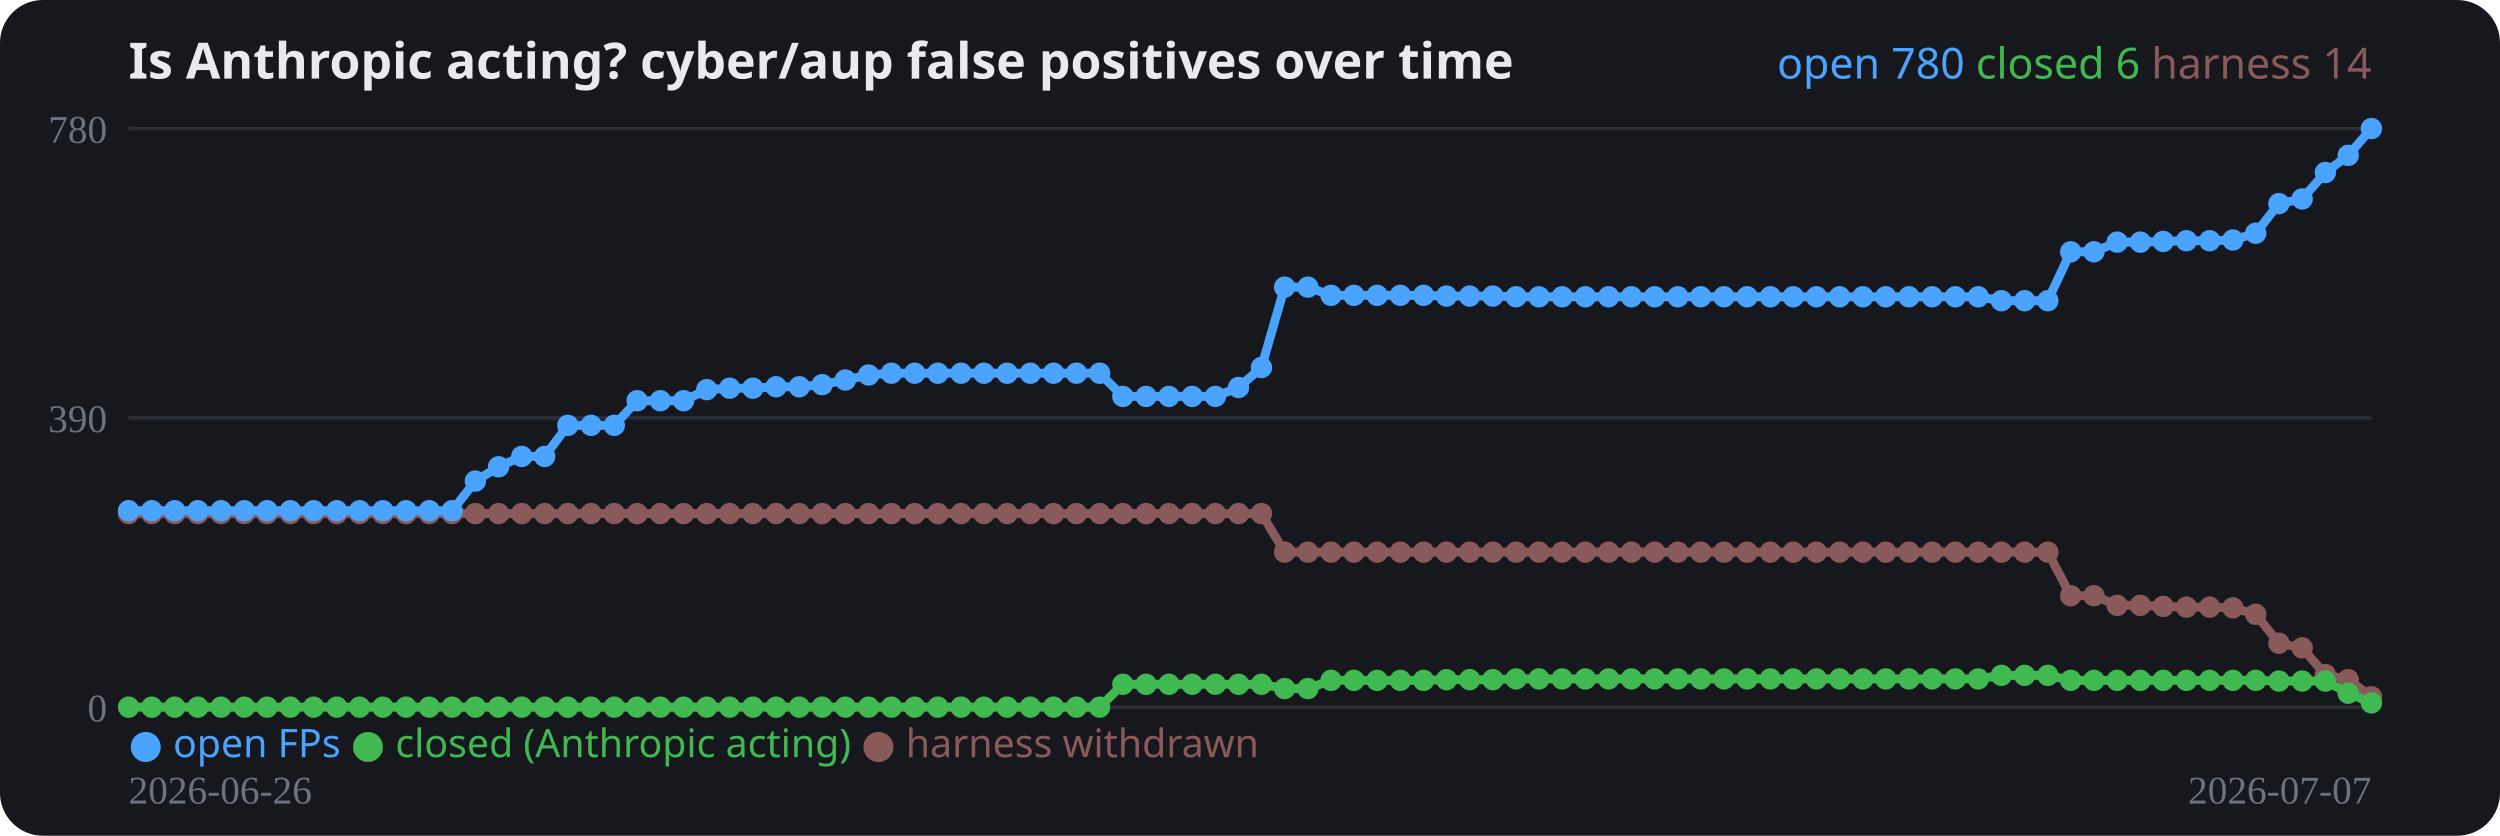
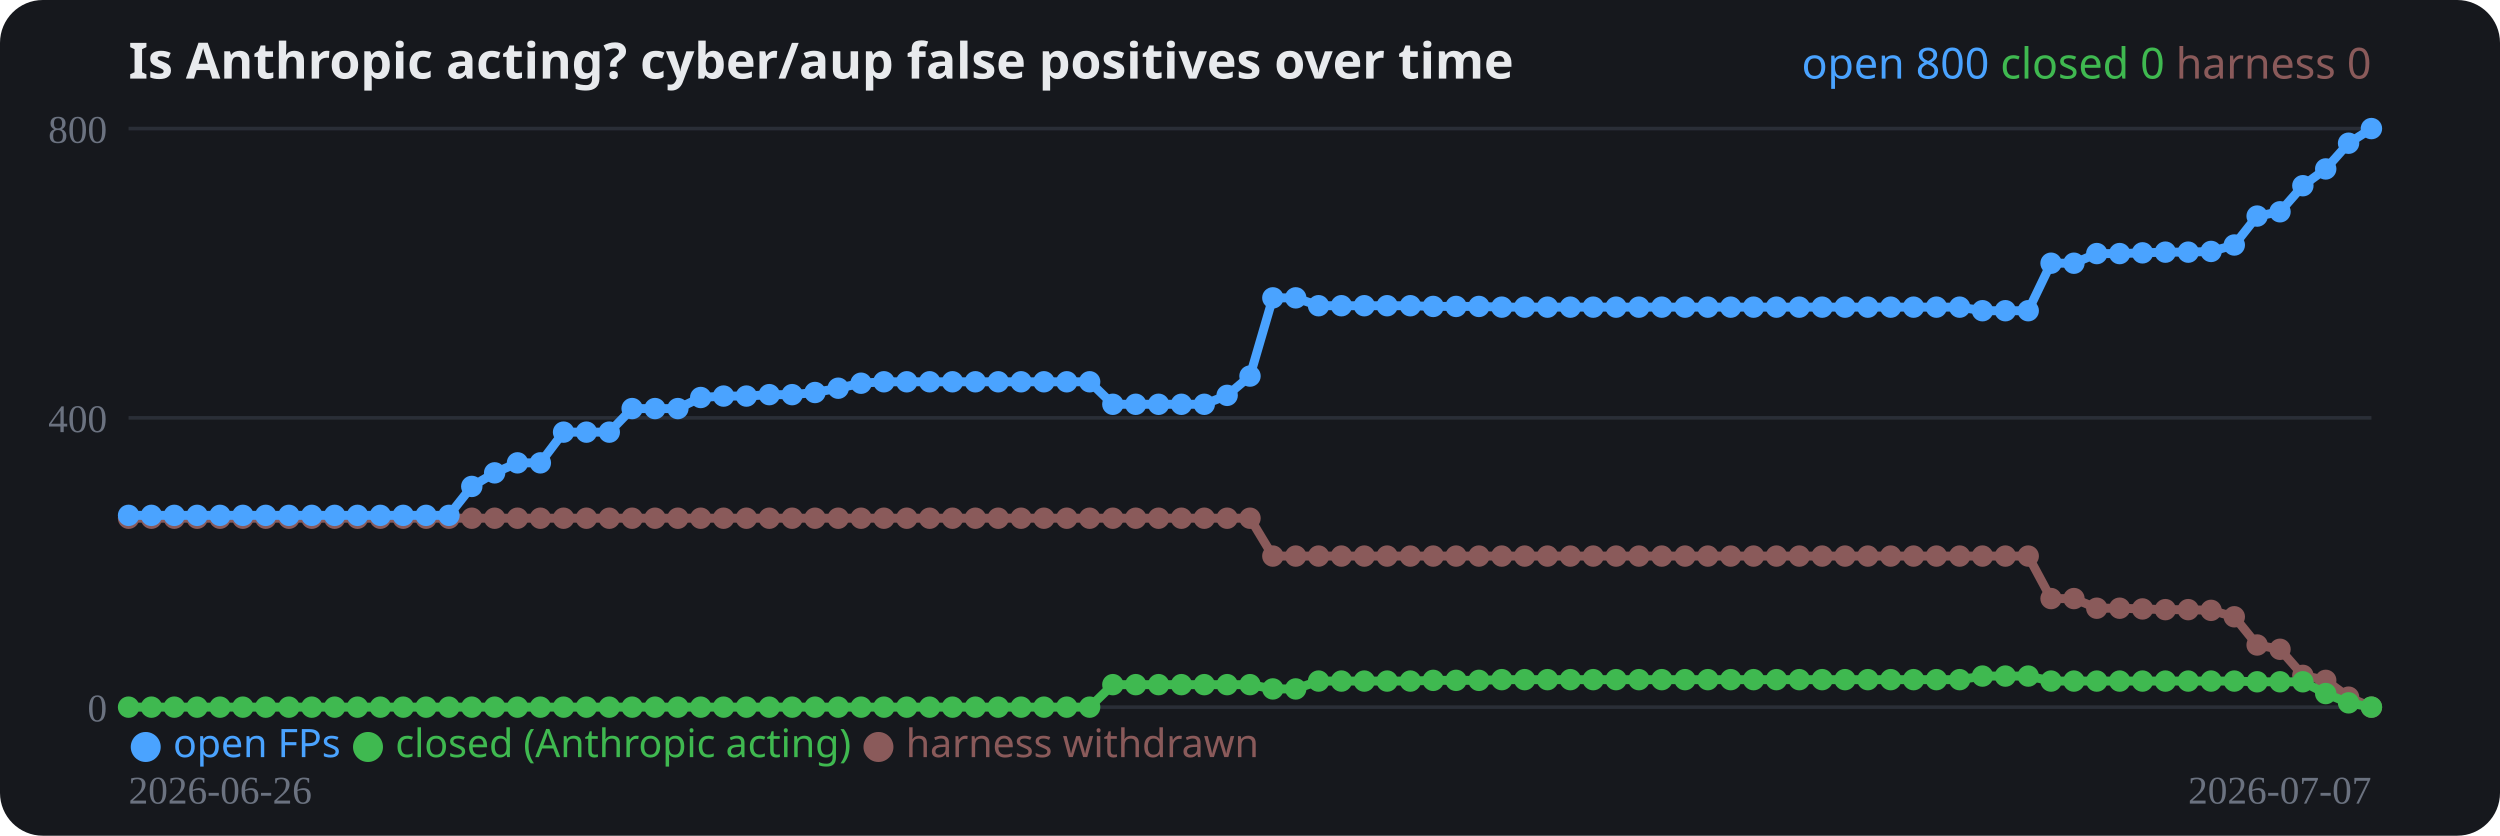
<svg xmlns="http://www.w3.org/2000/svg" width="700" height="234" viewBox="0 0 700 234" role="img">
  <rect width="700" height="234" rx="12" fill="#16181d" />
  <text x="36" y="22" fill="#e8eaed" font-family="system-ui,sans-serif" font-size="14" font-weight="700">Is Anthropic acting? cyber/aup false positives over time</text>
  <line x1="36" y1="198.0" x2="664" y2="198.0" stroke="#2a2e37" stroke-width="1" />
  <text x="30" y="202.0" fill="#6b7280" font-size="11" text-anchor="end">0</text>
  <line x1="36" y1="117.0" x2="664" y2="117.0" stroke="#2a2e37" stroke-width="1" />
-   <text x="30" y="121.0" fill="#6b7280" font-size="11" text-anchor="end">390</text>
+   <text x="30" y="121.0" fill="#6b7280" font-size="11" text-anchor="end">400</text>
  <line x1="36" y1="36.0" x2="664" y2="36.0" stroke="#2a2e37" stroke-width="1" />
-   <text x="30" y="40.0" fill="#6b7280" font-size="11" text-anchor="end">780</text>
-   <polyline fill="none" stroke="#8a5a5a" stroke-width="2.5" stroke-linejoin="round" points="36.0,143.8 42.5,143.8 48.9,143.8 55.4,143.8 61.9,143.8 68.4,143.8 74.8,143.8 81.3,143.8 87.8,143.8 94.3,143.8 100.7,143.8 107.2,143.8 113.7,143.8 120.2,143.8 126.6,143.8 133.1,143.8 139.6,143.8 146.1,143.8 152.5,143.8 159.0,143.8 165.5,143.8 172.0,143.8 178.4,143.8 184.9,143.8 191.4,143.8 197.9,143.8 204.3,143.8 210.8,143.8 217.3,143.8 223.8,143.8 230.2,143.8 236.7,143.8 243.2,143.8 249.6,143.8 256.1,143.8 262.6,143.8 269.1,143.8 275.5,143.8 282.0,143.8 288.5,143.8 295.0,143.8 301.4,143.8 307.9,143.8 314.4,143.8 320.9,143.8 327.3,143.8 333.8,143.8 340.3,143.8 346.8,143.8 353.2,143.8 359.7,154.6 366.2,154.6 372.7,154.6 379.1,154.6 385.6,154.6 392.1,154.6 398.6,154.6 405.0,154.6 411.5,154.6 418.0,154.6 424.5,154.6 430.9,154.6 437.4,154.6 443.9,154.6 450.4,154.6 456.8,154.6 463.3,154.6 469.8,154.6 476.2,154.6 482.7,154.6 489.2,154.6 495.7,154.6 502.1,154.6 508.6,154.6 515.1,154.6 521.6,154.6 528.0,154.6 534.5,154.6 541.0,154.6 547.5,154.6 553.9,154.6 560.4,154.6 566.9,154.6 573.4,154.6 579.8,166.8 586.3,166.8 592.8,169.5 599.3,169.5 605.7,169.8 612.2,170.0 618.7,170.0 625.2,170.2 631.6,172.0 638.1,180.1 644.6,181.4 651.1,188.9 657.5,190.3 664.0,195.1" />
-   <circle cx="36.0" cy="143.8" r="3" fill="#8a5a5a" />
-   <circle cx="42.5" cy="143.8" r="3" fill="#8a5a5a" />
-   <circle cx="48.9" cy="143.8" r="3" fill="#8a5a5a" />
-   <circle cx="55.4" cy="143.8" r="3" fill="#8a5a5a" />
-   <circle cx="61.9" cy="143.8" r="3" fill="#8a5a5a" />
-   <circle cx="68.4" cy="143.8" r="3" fill="#8a5a5a" />
-   <circle cx="74.8" cy="143.8" r="3" fill="#8a5a5a" />
-   <circle cx="81.3" cy="143.8" r="3" fill="#8a5a5a" />
-   <circle cx="87.8" cy="143.8" r="3" fill="#8a5a5a" />
-   <circle cx="94.3" cy="143.8" r="3" fill="#8a5a5a" />
-   <circle cx="100.7" cy="143.8" r="3" fill="#8a5a5a" />
-   <circle cx="107.2" cy="143.8" r="3" fill="#8a5a5a" />
-   <circle cx="113.7" cy="143.8" r="3" fill="#8a5a5a" />
-   <circle cx="120.2" cy="143.8" r="3" fill="#8a5a5a" />
-   <circle cx="126.6" cy="143.8" r="3" fill="#8a5a5a" />
-   <circle cx="133.1" cy="143.8" r="3" fill="#8a5a5a" />
-   <circle cx="139.6" cy="143.8" r="3" fill="#8a5a5a" />
-   <circle cx="146.1" cy="143.8" r="3" fill="#8a5a5a" />
-   <circle cx="152.5" cy="143.8" r="3" fill="#8a5a5a" />
-   <circle cx="159.0" cy="143.8" r="3" fill="#8a5a5a" />
-   <circle cx="165.5" cy="143.8" r="3" fill="#8a5a5a" />
-   <circle cx="172.0" cy="143.8" r="3" fill="#8a5a5a" />
-   <circle cx="178.4" cy="143.8" r="3" fill="#8a5a5a" />
-   <circle cx="184.9" cy="143.8" r="3" fill="#8a5a5a" />
-   <circle cx="191.4" cy="143.8" r="3" fill="#8a5a5a" />
-   <circle cx="197.9" cy="143.8" r="3" fill="#8a5a5a" />
-   <circle cx="204.3" cy="143.8" r="3" fill="#8a5a5a" />
-   <circle cx="210.8" cy="143.8" r="3" fill="#8a5a5a" />
-   <circle cx="217.3" cy="143.8" r="3" fill="#8a5a5a" />
-   <circle cx="223.8" cy="143.8" r="3" fill="#8a5a5a" />
-   <circle cx="230.2" cy="143.8" r="3" fill="#8a5a5a" />
-   <circle cx="236.7" cy="143.8" r="3" fill="#8a5a5a" />
-   <circle cx="243.2" cy="143.8" r="3" fill="#8a5a5a" />
-   <circle cx="249.6" cy="143.8" r="3" fill="#8a5a5a" />
-   <circle cx="256.1" cy="143.8" r="3" fill="#8a5a5a" />
-   <circle cx="262.6" cy="143.8" r="3" fill="#8a5a5a" />
-   <circle cx="269.1" cy="143.8" r="3" fill="#8a5a5a" />
-   <circle cx="275.5" cy="143.8" r="3" fill="#8a5a5a" />
-   <circle cx="282.0" cy="143.8" r="3" fill="#8a5a5a" />
-   <circle cx="288.5" cy="143.8" r="3" fill="#8a5a5a" />
-   <circle cx="295.0" cy="143.8" r="3" fill="#8a5a5a" />
-   <circle cx="301.4" cy="143.8" r="3" fill="#8a5a5a" />
-   <circle cx="307.9" cy="143.8" r="3" fill="#8a5a5a" />
-   <circle cx="314.4" cy="143.8" r="3" fill="#8a5a5a" />
-   <circle cx="320.9" cy="143.8" r="3" fill="#8a5a5a" />
-   <circle cx="327.3" cy="143.8" r="3" fill="#8a5a5a" />
-   <circle cx="333.8" cy="143.8" r="3" fill="#8a5a5a" />
-   <circle cx="340.3" cy="143.8" r="3" fill="#8a5a5a" />
-   <circle cx="346.8" cy="143.8" r="3" fill="#8a5a5a" />
-   <circle cx="353.2" cy="143.8" r="3" fill="#8a5a5a" />
-   <circle cx="359.7" cy="154.6" r="3" fill="#8a5a5a" />
-   <circle cx="366.2" cy="154.6" r="3" fill="#8a5a5a" />
-   <circle cx="372.7" cy="154.6" r="3" fill="#8a5a5a" />
-   <circle cx="379.1" cy="154.6" r="3" fill="#8a5a5a" />
-   <circle cx="385.6" cy="154.6" r="3" fill="#8a5a5a" />
-   <circle cx="392.1" cy="154.6" r="3" fill="#8a5a5a" />
-   <circle cx="398.6" cy="154.6" r="3" fill="#8a5a5a" />
-   <circle cx="405.0" cy="154.6" r="3" fill="#8a5a5a" />
-   <circle cx="411.5" cy="154.6" r="3" fill="#8a5a5a" />
-   <circle cx="418.0" cy="154.6" r="3" fill="#8a5a5a" />
-   <circle cx="424.5" cy="154.6" r="3" fill="#8a5a5a" />
-   <circle cx="430.9" cy="154.6" r="3" fill="#8a5a5a" />
-   <circle cx="437.4" cy="154.6" r="3" fill="#8a5a5a" />
-   <circle cx="443.9" cy="154.6" r="3" fill="#8a5a5a" />
-   <circle cx="450.4" cy="154.6" r="3" fill="#8a5a5a" />
-   <circle cx="456.8" cy="154.6" r="3" fill="#8a5a5a" />
-   <circle cx="463.3" cy="154.6" r="3" fill="#8a5a5a" />
-   <circle cx="469.8" cy="154.6" r="3" fill="#8a5a5a" />
-   <circle cx="476.2" cy="154.6" r="3" fill="#8a5a5a" />
-   <circle cx="482.7" cy="154.6" r="3" fill="#8a5a5a" />
-   <circle cx="489.2" cy="154.6" r="3" fill="#8a5a5a" />
-   <circle cx="495.7" cy="154.6" r="3" fill="#8a5a5a" />
-   <circle cx="502.1" cy="154.6" r="3" fill="#8a5a5a" />
-   <circle cx="508.6" cy="154.6" r="3" fill="#8a5a5a" />
-   <circle cx="515.1" cy="154.6" r="3" fill="#8a5a5a" />
-   <circle cx="521.6" cy="154.6" r="3" fill="#8a5a5a" />
-   <circle cx="528.0" cy="154.6" r="3" fill="#8a5a5a" />
-   <circle cx="534.5" cy="154.6" r="3" fill="#8a5a5a" />
-   <circle cx="541.0" cy="154.6" r="3" fill="#8a5a5a" />
-   <circle cx="547.5" cy="154.6" r="3" fill="#8a5a5a" />
-   <circle cx="553.9" cy="154.6" r="3" fill="#8a5a5a" />
-   <circle cx="560.4" cy="154.6" r="3" fill="#8a5a5a" />
-   <circle cx="566.9" cy="154.6" r="3" fill="#8a5a5a" />
-   <circle cx="573.4" cy="154.6" r="3" fill="#8a5a5a" />
-   <circle cx="579.8" cy="166.8" r="3" fill="#8a5a5a" />
-   <circle cx="586.3" cy="166.8" r="3" fill="#8a5a5a" />
-   <circle cx="592.8" cy="169.5" r="3" fill="#8a5a5a" />
-   <circle cx="599.3" cy="169.5" r="3" fill="#8a5a5a" />
-   <circle cx="605.7" cy="169.8" r="3" fill="#8a5a5a" />
-   <circle cx="612.2" cy="170.0" r="3" fill="#8a5a5a" />
-   <circle cx="618.7" cy="170.0" r="3" fill="#8a5a5a" />
-   <circle cx="625.2" cy="170.2" r="3" fill="#8a5a5a" />
-   <circle cx="631.6" cy="172.0" r="3" fill="#8a5a5a" />
-   <circle cx="638.1" cy="180.1" r="3" fill="#8a5a5a" />
-   <circle cx="644.6" cy="181.4" r="3" fill="#8a5a5a" />
-   <circle cx="651.1" cy="188.9" r="3" fill="#8a5a5a" />
-   <circle cx="657.5" cy="190.3" r="3" fill="#8a5a5a" />
-   <circle cx="664.0" cy="195.1" r="3" fill="#8a5a5a" />
-   <polyline fill="none" stroke="#3fb950" stroke-width="2.5" stroke-linejoin="round" points="36.0,198.0 42.5,198.0 48.9,198.0 55.4,198.0 61.9,198.0 68.4,198.0 74.8,198.0 81.3,198.0 87.8,198.0 94.3,198.0 100.7,198.0 107.2,198.0 113.7,198.0 120.2,198.0 126.6,198.0 133.1,198.0 139.6,198.0 146.1,198.0 152.5,198.0 159.0,198.0 165.5,198.0 172.0,198.0 178.4,198.0 184.9,198.0 191.4,198.0 197.9,198.0 204.3,198.0 210.8,198.0 217.3,198.0 223.8,198.0 230.2,198.0 236.7,198.0 243.2,198.0 249.6,198.0 256.1,198.0 262.6,198.0 269.1,198.0 275.5,198.0 282.0,198.0 288.5,198.0 295.0,198.0 301.4,198.0 307.9,198.0 314.4,191.6 320.9,191.6 327.3,191.6 333.8,191.6 340.3,191.6 346.8,191.6 353.2,191.6 359.7,192.8 366.2,192.8 372.7,190.5 379.1,190.5 385.6,190.5 392.1,190.5 398.6,190.5 405.0,190.3 411.5,190.3 418.0,190.3 424.5,190.1 430.9,190.1 437.4,190.1 443.9,190.1 450.4,190.1 456.8,190.1 463.3,190.1 469.8,190.1 476.2,190.1 482.7,190.1 489.2,190.1 495.7,190.1 502.1,190.1 508.6,190.1 515.1,190.1 521.6,190.1 528.0,190.1 534.5,190.1 541.0,190.1 547.5,190.1 553.9,190.1 560.4,189.1 566.9,189.1 573.4,189.1 579.8,190.5 586.3,190.5 592.8,190.5 599.3,190.5 605.7,190.5 612.2,190.5 618.7,190.5 625.2,190.5 631.6,190.5 638.1,190.7 644.6,190.7 651.1,190.7 657.5,194.1 664.0,196.8" />
+   <text x="30" y="40.0" fill="#6b7280" font-size="11" text-anchor="end">800</text>
+   <polyline fill="none" stroke="#8a5a5a" stroke-width="2.5" stroke-linejoin="round" points="36.0,145.1 42.4,145.1 48.8,145.1 55.2,145.1 61.6,145.1 68.0,145.1 74.4,145.1 80.9,145.1 87.3,145.1 93.7,145.1 100.1,145.1 106.5,145.1 112.9,145.1 119.3,145.1 125.7,145.1 132.1,145.1 138.5,145.1 144.9,145.1 151.3,145.1 157.8,145.1 164.2,145.1 170.6,145.1 177.0,145.1 183.4,145.1 189.8,145.1 196.2,145.1 202.6,145.1 209.0,145.1 215.4,145.1 221.8,145.1 228.2,145.1 234.7,145.1 241.1,145.1 247.5,145.1 253.9,145.1 260.3,145.1 266.7,145.1 273.1,145.1 279.5,145.1 285.9,145.1 292.3,145.1 298.7,145.1 305.1,145.1 311.6,145.1 318.0,145.1 324.4,145.1 330.8,145.1 337.2,145.1 343.6,145.1 350.0,145.1 356.4,155.7 362.8,155.7 369.2,155.7 375.6,155.7 382.0,155.7 388.4,155.7 394.9,155.7 401.3,155.7 407.7,155.7 414.1,155.7 420.5,155.7 426.9,155.7 433.3,155.7 439.7,155.7 446.1,155.7 452.5,155.7 458.9,155.7 465.3,155.7 471.8,155.7 478.2,155.7 484.6,155.7 491.0,155.7 497.4,155.7 503.8,155.7 510.2,155.7 516.6,155.7 523.0,155.7 529.4,155.7 535.8,155.7 542.2,155.7 548.7,155.7 555.1,155.7 561.5,155.7 567.9,155.7 574.3,167.6 580.7,167.6 587.1,170.3 593.5,170.3 599.9,170.5 606.3,170.7 612.7,170.7 619.1,170.9 625.6,172.7 632.0,180.6 638.4,181.8 644.8,189.1 651.2,190.5 657.6,195.2 664.0,198.0" />
+   <circle cx="36.0" cy="145.1" r="3" fill="#8a5a5a" />
+   <circle cx="42.4" cy="145.1" r="3" fill="#8a5a5a" />
+   <circle cx="48.8" cy="145.1" r="3" fill="#8a5a5a" />
+   <circle cx="55.2" cy="145.1" r="3" fill="#8a5a5a" />
+   <circle cx="61.6" cy="145.1" r="3" fill="#8a5a5a" />
+   <circle cx="68.0" cy="145.1" r="3" fill="#8a5a5a" />
+   <circle cx="74.4" cy="145.1" r="3" fill="#8a5a5a" />
+   <circle cx="80.9" cy="145.1" r="3" fill="#8a5a5a" />
+   <circle cx="87.3" cy="145.1" r="3" fill="#8a5a5a" />
+   <circle cx="93.7" cy="145.1" r="3" fill="#8a5a5a" />
+   <circle cx="100.1" cy="145.1" r="3" fill="#8a5a5a" />
+   <circle cx="106.5" cy="145.1" r="3" fill="#8a5a5a" />
+   <circle cx="112.9" cy="145.1" r="3" fill="#8a5a5a" />
+   <circle cx="119.3" cy="145.1" r="3" fill="#8a5a5a" />
+   <circle cx="125.7" cy="145.1" r="3" fill="#8a5a5a" />
+   <circle cx="132.1" cy="145.1" r="3" fill="#8a5a5a" />
+   <circle cx="138.5" cy="145.1" r="3" fill="#8a5a5a" />
+   <circle cx="144.9" cy="145.1" r="3" fill="#8a5a5a" />
+   <circle cx="151.3" cy="145.1" r="3" fill="#8a5a5a" />
+   <circle cx="157.8" cy="145.1" r="3" fill="#8a5a5a" />
+   <circle cx="164.2" cy="145.1" r="3" fill="#8a5a5a" />
+   <circle cx="170.6" cy="145.1" r="3" fill="#8a5a5a" />
+   <circle cx="177.0" cy="145.1" r="3" fill="#8a5a5a" />
+   <circle cx="183.4" cy="145.1" r="3" fill="#8a5a5a" />
+   <circle cx="189.8" cy="145.1" r="3" fill="#8a5a5a" />
+   <circle cx="196.2" cy="145.1" r="3" fill="#8a5a5a" />
+   <circle cx="202.6" cy="145.1" r="3" fill="#8a5a5a" />
+   <circle cx="209.0" cy="145.1" r="3" fill="#8a5a5a" />
+   <circle cx="215.4" cy="145.1" r="3" fill="#8a5a5a" />
+   <circle cx="221.8" cy="145.1" r="3" fill="#8a5a5a" />
+   <circle cx="228.2" cy="145.1" r="3" fill="#8a5a5a" />
+   <circle cx="234.7" cy="145.1" r="3" fill="#8a5a5a" />
+   <circle cx="241.1" cy="145.1" r="3" fill="#8a5a5a" />
+   <circle cx="247.5" cy="145.1" r="3" fill="#8a5a5a" />
+   <circle cx="253.9" cy="145.1" r="3" fill="#8a5a5a" />
+   <circle cx="260.3" cy="145.1" r="3" fill="#8a5a5a" />
+   <circle cx="266.7" cy="145.1" r="3" fill="#8a5a5a" />
+   <circle cx="273.1" cy="145.1" r="3" fill="#8a5a5a" />
+   <circle cx="279.5" cy="145.1" r="3" fill="#8a5a5a" />
+   <circle cx="285.9" cy="145.1" r="3" fill="#8a5a5a" />
+   <circle cx="292.3" cy="145.1" r="3" fill="#8a5a5a" />
+   <circle cx="298.7" cy="145.1" r="3" fill="#8a5a5a" />
+   <circle cx="305.1" cy="145.1" r="3" fill="#8a5a5a" />
+   <circle cx="311.6" cy="145.1" r="3" fill="#8a5a5a" />
+   <circle cx="318.0" cy="145.1" r="3" fill="#8a5a5a" />
+   <circle cx="324.4" cy="145.1" r="3" fill="#8a5a5a" />
+   <circle cx="330.8" cy="145.1" r="3" fill="#8a5a5a" />
+   <circle cx="337.2" cy="145.1" r="3" fill="#8a5a5a" />
+   <circle cx="343.6" cy="145.1" r="3" fill="#8a5a5a" />
+   <circle cx="350.0" cy="145.1" r="3" fill="#8a5a5a" />
+   <circle cx="356.4" cy="155.7" r="3" fill="#8a5a5a" />
+   <circle cx="362.8" cy="155.7" r="3" fill="#8a5a5a" />
+   <circle cx="369.2" cy="155.7" r="3" fill="#8a5a5a" />
+   <circle cx="375.6" cy="155.7" r="3" fill="#8a5a5a" />
+   <circle cx="382.0" cy="155.7" r="3" fill="#8a5a5a" />
+   <circle cx="388.4" cy="155.7" r="3" fill="#8a5a5a" />
+   <circle cx="394.9" cy="155.7" r="3" fill="#8a5a5a" />
+   <circle cx="401.3" cy="155.7" r="3" fill="#8a5a5a" />
+   <circle cx="407.7" cy="155.7" r="3" fill="#8a5a5a" />
+   <circle cx="414.1" cy="155.7" r="3" fill="#8a5a5a" />
+   <circle cx="420.5" cy="155.7" r="3" fill="#8a5a5a" />
+   <circle cx="426.9" cy="155.7" r="3" fill="#8a5a5a" />
+   <circle cx="433.3" cy="155.7" r="3" fill="#8a5a5a" />
+   <circle cx="439.7" cy="155.7" r="3" fill="#8a5a5a" />
+   <circle cx="446.1" cy="155.7" r="3" fill="#8a5a5a" />
+   <circle cx="452.5" cy="155.7" r="3" fill="#8a5a5a" />
+   <circle cx="458.9" cy="155.7" r="3" fill="#8a5a5a" />
+   <circle cx="465.3" cy="155.7" r="3" fill="#8a5a5a" />
+   <circle cx="471.8" cy="155.7" r="3" fill="#8a5a5a" />
+   <circle cx="478.2" cy="155.7" r="3" fill="#8a5a5a" />
+   <circle cx="484.6" cy="155.7" r="3" fill="#8a5a5a" />
+   <circle cx="491.0" cy="155.7" r="3" fill="#8a5a5a" />
+   <circle cx="497.4" cy="155.7" r="3" fill="#8a5a5a" />
+   <circle cx="503.8" cy="155.7" r="3" fill="#8a5a5a" />
+   <circle cx="510.2" cy="155.7" r="3" fill="#8a5a5a" />
+   <circle cx="516.6" cy="155.7" r="3" fill="#8a5a5a" />
+   <circle cx="523.0" cy="155.7" r="3" fill="#8a5a5a" />
+   <circle cx="529.4" cy="155.7" r="3" fill="#8a5a5a" />
+   <circle cx="535.8" cy="155.7" r="3" fill="#8a5a5a" />
+   <circle cx="542.2" cy="155.7" r="3" fill="#8a5a5a" />
+   <circle cx="548.7" cy="155.7" r="3" fill="#8a5a5a" />
+   <circle cx="555.1" cy="155.7" r="3" fill="#8a5a5a" />
+   <circle cx="561.5" cy="155.7" r="3" fill="#8a5a5a" />
+   <circle cx="567.9" cy="155.7" r="3" fill="#8a5a5a" />
+   <circle cx="574.3" cy="167.6" r="3" fill="#8a5a5a" />
+   <circle cx="580.7" cy="167.6" r="3" fill="#8a5a5a" />
+   <circle cx="587.1" cy="170.3" r="3" fill="#8a5a5a" />
+   <circle cx="593.5" cy="170.3" r="3" fill="#8a5a5a" />
+   <circle cx="599.9" cy="170.5" r="3" fill="#8a5a5a" />
+   <circle cx="606.3" cy="170.7" r="3" fill="#8a5a5a" />
+   <circle cx="612.7" cy="170.7" r="3" fill="#8a5a5a" />
+   <circle cx="619.1" cy="170.9" r="3" fill="#8a5a5a" />
+   <circle cx="625.6" cy="172.7" r="3" fill="#8a5a5a" />
+   <circle cx="632.0" cy="180.6" r="3" fill="#8a5a5a" />
+   <circle cx="638.4" cy="181.8" r="3" fill="#8a5a5a" />
+   <circle cx="644.8" cy="189.1" r="3" fill="#8a5a5a" />
+   <circle cx="651.2" cy="190.5" r="3" fill="#8a5a5a" />
+   <circle cx="657.6" cy="195.2" r="3" fill="#8a5a5a" />
+   <circle cx="664.0" cy="198.0" r="3" fill="#8a5a5a" />
+   <polyline fill="none" stroke="#3fb950" stroke-width="2.5" stroke-linejoin="round" points="36.0,198.0 42.4,198.0 48.8,198.0 55.2,198.0 61.6,198.0 68.0,198.0 74.4,198.0 80.9,198.0 87.3,198.0 93.7,198.0 100.1,198.0 106.5,198.0 112.9,198.0 119.3,198.0 125.7,198.0 132.1,198.0 138.5,198.0 144.9,198.0 151.3,198.0 157.8,198.0 164.2,198.0 170.6,198.0 177.0,198.0 183.4,198.0 189.8,198.0 196.2,198.0 202.6,198.0 209.0,198.0 215.4,198.0 221.8,198.0 228.2,198.0 234.7,198.0 241.1,198.0 247.5,198.0 253.9,198.0 260.3,198.0 266.7,198.0 273.1,198.0 279.5,198.0 285.9,198.0 292.3,198.0 298.7,198.0 305.1,198.0 311.6,191.7 318.0,191.7 324.4,191.7 330.8,191.7 337.2,191.7 343.6,191.7 350.0,191.7 356.4,192.9 362.8,192.9 369.2,190.7 375.6,190.7 382.0,190.7 388.4,190.7 394.9,190.7 401.3,190.5 407.7,190.5 414.1,190.5 420.5,190.3 426.9,190.3 433.3,190.3 439.7,190.3 446.1,190.3 452.5,190.3 458.9,190.3 465.3,190.3 471.8,190.3 478.2,190.3 484.6,190.3 491.0,190.3 497.4,190.3 503.8,190.3 510.2,190.3 516.6,190.3 523.0,190.3 529.4,190.3 535.8,190.3 542.2,190.3 548.7,190.3 555.1,189.3 561.5,189.3 567.9,189.3 574.3,190.7 580.7,190.7 587.1,190.7 593.5,190.7 599.9,190.7 606.3,190.7 612.7,190.7 619.1,190.7 625.6,190.7 632.0,190.9 638.4,190.9 644.8,190.9 651.2,194.2 657.6,196.8 664.0,198.0" />
  <circle cx="36.0" cy="198.0" r="3" fill="#3fb950" />
-   <circle cx="42.5" cy="198.0" r="3" fill="#3fb950" />
-   <circle cx="48.9" cy="198.0" r="3" fill="#3fb950" />
-   <circle cx="55.4" cy="198.0" r="3" fill="#3fb950" />
-   <circle cx="61.9" cy="198.0" r="3" fill="#3fb950" />
-   <circle cx="68.4" cy="198.0" r="3" fill="#3fb950" />
-   <circle cx="74.8" cy="198.0" r="3" fill="#3fb950" />
-   <circle cx="81.3" cy="198.0" r="3" fill="#3fb950" />
-   <circle cx="87.8" cy="198.0" r="3" fill="#3fb950" />
-   <circle cx="94.3" cy="198.0" r="3" fill="#3fb950" />
-   <circle cx="100.7" cy="198.0" r="3" fill="#3fb950" />
-   <circle cx="107.2" cy="198.0" r="3" fill="#3fb950" />
-   <circle cx="113.7" cy="198.0" r="3" fill="#3fb950" />
-   <circle cx="120.2" cy="198.0" r="3" fill="#3fb950" />
-   <circle cx="126.6" cy="198.0" r="3" fill="#3fb950" />
-   <circle cx="133.1" cy="198.0" r="3" fill="#3fb950" />
-   <circle cx="139.6" cy="198.0" r="3" fill="#3fb950" />
-   <circle cx="146.1" cy="198.0" r="3" fill="#3fb950" />
-   <circle cx="152.5" cy="198.0" r="3" fill="#3fb950" />
-   <circle cx="159.0" cy="198.0" r="3" fill="#3fb950" />
-   <circle cx="165.5" cy="198.0" r="3" fill="#3fb950" />
-   <circle cx="172.0" cy="198.0" r="3" fill="#3fb950" />
-   <circle cx="178.4" cy="198.0" r="3" fill="#3fb950" />
-   <circle cx="184.9" cy="198.0" r="3" fill="#3fb950" />
-   <circle cx="191.4" cy="198.0" r="3" fill="#3fb950" />
-   <circle cx="197.9" cy="198.0" r="3" fill="#3fb950" />
-   <circle cx="204.3" cy="198.0" r="3" fill="#3fb950" />
-   <circle cx="210.8" cy="198.0" r="3" fill="#3fb950" />
-   <circle cx="217.3" cy="198.0" r="3" fill="#3fb950" />
-   <circle cx="223.8" cy="198.0" r="3" fill="#3fb950" />
-   <circle cx="230.2" cy="198.0" r="3" fill="#3fb950" />
-   <circle cx="236.7" cy="198.0" r="3" fill="#3fb950" />
-   <circle cx="243.2" cy="198.0" r="3" fill="#3fb950" />
-   <circle cx="249.6" cy="198.0" r="3" fill="#3fb950" />
-   <circle cx="256.1" cy="198.0" r="3" fill="#3fb950" />
-   <circle cx="262.6" cy="198.0" r="3" fill="#3fb950" />
-   <circle cx="269.1" cy="198.0" r="3" fill="#3fb950" />
-   <circle cx="275.5" cy="198.0" r="3" fill="#3fb950" />
-   <circle cx="282.0" cy="198.0" r="3" fill="#3fb950" />
-   <circle cx="288.5" cy="198.0" r="3" fill="#3fb950" />
-   <circle cx="295.0" cy="198.0" r="3" fill="#3fb950" />
-   <circle cx="301.4" cy="198.0" r="3" fill="#3fb950" />
-   <circle cx="307.9" cy="198.0" r="3" fill="#3fb950" />
-   <circle cx="314.4" cy="191.6" r="3" fill="#3fb950" />
-   <circle cx="320.9" cy="191.6" r="3" fill="#3fb950" />
-   <circle cx="327.3" cy="191.6" r="3" fill="#3fb950" />
-   <circle cx="333.8" cy="191.6" r="3" fill="#3fb950" />
-   <circle cx="340.3" cy="191.6" r="3" fill="#3fb950" />
-   <circle cx="346.8" cy="191.6" r="3" fill="#3fb950" />
-   <circle cx="353.2" cy="191.6" r="3" fill="#3fb950" />
-   <circle cx="359.7" cy="192.8" r="3" fill="#3fb950" />
-   <circle cx="366.2" cy="192.8" r="3" fill="#3fb950" />
-   <circle cx="372.7" cy="190.5" r="3" fill="#3fb950" />
-   <circle cx="379.1" cy="190.5" r="3" fill="#3fb950" />
-   <circle cx="385.6" cy="190.5" r="3" fill="#3fb950" />
-   <circle cx="392.1" cy="190.5" r="3" fill="#3fb950" />
-   <circle cx="398.6" cy="190.5" r="3" fill="#3fb950" />
-   <circle cx="405.0" cy="190.3" r="3" fill="#3fb950" />
-   <circle cx="411.5" cy="190.3" r="3" fill="#3fb950" />
-   <circle cx="418.0" cy="190.3" r="3" fill="#3fb950" />
-   <circle cx="424.5" cy="190.1" r="3" fill="#3fb950" />
-   <circle cx="430.9" cy="190.1" r="3" fill="#3fb950" />
-   <circle cx="437.4" cy="190.1" r="3" fill="#3fb950" />
-   <circle cx="443.9" cy="190.1" r="3" fill="#3fb950" />
-   <circle cx="450.4" cy="190.1" r="3" fill="#3fb950" />
-   <circle cx="456.8" cy="190.1" r="3" fill="#3fb950" />
-   <circle cx="463.3" cy="190.1" r="3" fill="#3fb950" />
-   <circle cx="469.8" cy="190.1" r="3" fill="#3fb950" />
-   <circle cx="476.2" cy="190.1" r="3" fill="#3fb950" />
-   <circle cx="482.7" cy="190.1" r="3" fill="#3fb950" />
-   <circle cx="489.2" cy="190.1" r="3" fill="#3fb950" />
-   <circle cx="495.7" cy="190.1" r="3" fill="#3fb950" />
-   <circle cx="502.1" cy="190.1" r="3" fill="#3fb950" />
-   <circle cx="508.6" cy="190.1" r="3" fill="#3fb950" />
-   <circle cx="515.1" cy="190.1" r="3" fill="#3fb950" />
-   <circle cx="521.6" cy="190.1" r="3" fill="#3fb950" />
-   <circle cx="528.0" cy="190.1" r="3" fill="#3fb950" />
-   <circle cx="534.5" cy="190.1" r="3" fill="#3fb950" />
-   <circle cx="541.0" cy="190.1" r="3" fill="#3fb950" />
-   <circle cx="547.5" cy="190.1" r="3" fill="#3fb950" />
-   <circle cx="553.9" cy="190.1" r="3" fill="#3fb950" />
-   <circle cx="560.4" cy="189.1" r="3" fill="#3fb950" />
-   <circle cx="566.9" cy="189.1" r="3" fill="#3fb950" />
-   <circle cx="573.4" cy="189.1" r="3" fill="#3fb950" />
-   <circle cx="579.8" cy="190.5" r="3" fill="#3fb950" />
-   <circle cx="586.3" cy="190.5" r="3" fill="#3fb950" />
-   <circle cx="592.8" cy="190.5" r="3" fill="#3fb950" />
-   <circle cx="599.3" cy="190.5" r="3" fill="#3fb950" />
-   <circle cx="605.7" cy="190.5" r="3" fill="#3fb950" />
-   <circle cx="612.2" cy="190.5" r="3" fill="#3fb950" />
-   <circle cx="618.7" cy="190.5" r="3" fill="#3fb950" />
-   <circle cx="625.2" cy="190.5" r="3" fill="#3fb950" />
-   <circle cx="631.6" cy="190.5" r="3" fill="#3fb950" />
-   <circle cx="638.1" cy="190.7" r="3" fill="#3fb950" />
-   <circle cx="644.6" cy="190.7" r="3" fill="#3fb950" />
-   <circle cx="651.1" cy="190.7" r="3" fill="#3fb950" />
-   <circle cx="657.5" cy="194.1" r="3" fill="#3fb950" />
-   <circle cx="664.0" cy="196.8" r="3" fill="#3fb950" />
-   <polyline fill="none" stroke="#4aa3ff" stroke-width="2.5" stroke-linejoin="round" points="36.0,143.0 42.5,143.0 48.9,143.0 55.4,143.0 61.9,143.0 68.4,143.0 74.8,143.0 81.3,143.0 87.8,143.0 94.3,143.0 100.7,143.0 107.2,143.0 113.7,143.0 120.2,143.0 126.6,143.0 133.1,134.7 139.6,130.7 146.1,127.8 152.5,127.8 159.0,119.1 165.5,119.1 172.0,119.1 178.4,112.2 184.9,112.2 191.4,112.2 197.9,109.1 204.3,108.7 210.8,108.7 217.3,108.3 223.8,108.3 230.2,107.7 236.7,106.4 243.2,105.0 249.6,104.5 256.1,104.5 262.6,104.5 269.1,104.5 275.5,104.5 282.0,104.5 288.5,104.5 295.0,104.5 301.4,104.5 307.9,104.5 314.4,111.0 320.9,111.0 327.3,111.0 333.8,111.0 340.3,111.0 346.8,108.5 353.2,102.9 359.7,80.4 366.2,80.4 372.7,82.7 379.1,82.7 385.6,82.7 392.1,82.7 398.6,82.7 405.0,82.9 411.5,82.9 418.0,82.9 424.5,83.1 430.9,83.1 437.4,83.1 443.9,83.1 450.4,83.1 456.8,83.1 463.3,83.1 469.8,83.1 476.2,83.1 482.7,83.1 489.2,83.1 495.7,83.1 502.1,83.1 508.6,83.1 515.1,83.1 521.6,83.1 528.0,83.1 534.5,83.1 541.0,83.1 547.5,83.1 553.9,83.1 560.4,84.2 566.9,84.2 573.4,84.2 579.8,70.5 586.3,70.5 592.8,67.8 599.3,67.8 605.7,67.6 612.2,67.4 618.7,67.4 625.2,67.2 631.6,65.3 638.1,57.0 644.6,55.7 651.1,48.3 657.5,43.5 664.0,36.0" />
-   <circle cx="36.0" cy="143.0" r="3" fill="#4aa3ff" />
-   <circle cx="42.5" cy="143.0" r="3" fill="#4aa3ff" />
-   <circle cx="48.9" cy="143.0" r="3" fill="#4aa3ff" />
-   <circle cx="55.4" cy="143.0" r="3" fill="#4aa3ff" />
-   <circle cx="61.9" cy="143.0" r="3" fill="#4aa3ff" />
-   <circle cx="68.4" cy="143.0" r="3" fill="#4aa3ff" />
-   <circle cx="74.8" cy="143.0" r="3" fill="#4aa3ff" />
-   <circle cx="81.3" cy="143.0" r="3" fill="#4aa3ff" />
-   <circle cx="87.8" cy="143.0" r="3" fill="#4aa3ff" />
-   <circle cx="94.3" cy="143.0" r="3" fill="#4aa3ff" />
-   <circle cx="100.7" cy="143.0" r="3" fill="#4aa3ff" />
-   <circle cx="107.2" cy="143.0" r="3" fill="#4aa3ff" />
-   <circle cx="113.7" cy="143.0" r="3" fill="#4aa3ff" />
-   <circle cx="120.2" cy="143.0" r="3" fill="#4aa3ff" />
-   <circle cx="126.6" cy="143.0" r="3" fill="#4aa3ff" />
-   <circle cx="133.1" cy="134.7" r="3" fill="#4aa3ff" />
-   <circle cx="139.6" cy="130.7" r="3" fill="#4aa3ff" />
-   <circle cx="146.1" cy="127.8" r="3" fill="#4aa3ff" />
-   <circle cx="152.5" cy="127.8" r="3" fill="#4aa3ff" />
-   <circle cx="159.0" cy="119.1" r="3" fill="#4aa3ff" />
-   <circle cx="165.5" cy="119.1" r="3" fill="#4aa3ff" />
-   <circle cx="172.0" cy="119.1" r="3" fill="#4aa3ff" />
-   <circle cx="178.4" cy="112.2" r="3" fill="#4aa3ff" />
-   <circle cx="184.9" cy="112.2" r="3" fill="#4aa3ff" />
-   <circle cx="191.4" cy="112.2" r="3" fill="#4aa3ff" />
-   <circle cx="197.9" cy="109.1" r="3" fill="#4aa3ff" />
-   <circle cx="204.3" cy="108.7" r="3" fill="#4aa3ff" />
-   <circle cx="210.8" cy="108.7" r="3" fill="#4aa3ff" />
-   <circle cx="217.3" cy="108.3" r="3" fill="#4aa3ff" />
-   <circle cx="223.8" cy="108.3" r="3" fill="#4aa3ff" />
-   <circle cx="230.2" cy="107.7" r="3" fill="#4aa3ff" />
-   <circle cx="236.7" cy="106.4" r="3" fill="#4aa3ff" />
-   <circle cx="243.2" cy="105.0" r="3" fill="#4aa3ff" />
-   <circle cx="249.6" cy="104.5" r="3" fill="#4aa3ff" />
-   <circle cx="256.1" cy="104.5" r="3" fill="#4aa3ff" />
-   <circle cx="262.6" cy="104.5" r="3" fill="#4aa3ff" />
-   <circle cx="269.1" cy="104.5" r="3" fill="#4aa3ff" />
-   <circle cx="275.5" cy="104.5" r="3" fill="#4aa3ff" />
-   <circle cx="282.0" cy="104.5" r="3" fill="#4aa3ff" />
-   <circle cx="288.5" cy="104.5" r="3" fill="#4aa3ff" />
-   <circle cx="295.0" cy="104.5" r="3" fill="#4aa3ff" />
-   <circle cx="301.4" cy="104.5" r="3" fill="#4aa3ff" />
-   <circle cx="307.9" cy="104.5" r="3" fill="#4aa3ff" />
-   <circle cx="314.4" cy="111.0" r="3" fill="#4aa3ff" />
-   <circle cx="320.9" cy="111.0" r="3" fill="#4aa3ff" />
-   <circle cx="327.3" cy="111.0" r="3" fill="#4aa3ff" />
-   <circle cx="333.8" cy="111.0" r="3" fill="#4aa3ff" />
-   <circle cx="340.3" cy="111.0" r="3" fill="#4aa3ff" />
-   <circle cx="346.8" cy="108.5" r="3" fill="#4aa3ff" />
-   <circle cx="353.2" cy="102.9" r="3" fill="#4aa3ff" />
-   <circle cx="359.7" cy="80.4" r="3" fill="#4aa3ff" />
-   <circle cx="366.2" cy="80.4" r="3" fill="#4aa3ff" />
-   <circle cx="372.7" cy="82.7" r="3" fill="#4aa3ff" />
-   <circle cx="379.1" cy="82.7" r="3" fill="#4aa3ff" />
-   <circle cx="385.6" cy="82.7" r="3" fill="#4aa3ff" />
-   <circle cx="392.1" cy="82.7" r="3" fill="#4aa3ff" />
-   <circle cx="398.6" cy="82.7" r="3" fill="#4aa3ff" />
-   <circle cx="405.0" cy="82.9" r="3" fill="#4aa3ff" />
-   <circle cx="411.5" cy="82.9" r="3" fill="#4aa3ff" />
-   <circle cx="418.0" cy="82.9" r="3" fill="#4aa3ff" />
-   <circle cx="424.5" cy="83.1" r="3" fill="#4aa3ff" />
-   <circle cx="430.9" cy="83.1" r="3" fill="#4aa3ff" />
-   <circle cx="437.4" cy="83.1" r="3" fill="#4aa3ff" />
-   <circle cx="443.9" cy="83.1" r="3" fill="#4aa3ff" />
-   <circle cx="450.4" cy="83.1" r="3" fill="#4aa3ff" />
-   <circle cx="456.8" cy="83.1" r="3" fill="#4aa3ff" />
-   <circle cx="463.3" cy="83.1" r="3" fill="#4aa3ff" />
-   <circle cx="469.8" cy="83.1" r="3" fill="#4aa3ff" />
-   <circle cx="476.2" cy="83.1" r="3" fill="#4aa3ff" />
-   <circle cx="482.7" cy="83.1" r="3" fill="#4aa3ff" />
-   <circle cx="489.2" cy="83.1" r="3" fill="#4aa3ff" />
-   <circle cx="495.7" cy="83.1" r="3" fill="#4aa3ff" />
-   <circle cx="502.1" cy="83.1" r="3" fill="#4aa3ff" />
-   <circle cx="508.6" cy="83.1" r="3" fill="#4aa3ff" />
-   <circle cx="515.1" cy="83.1" r="3" fill="#4aa3ff" />
-   <circle cx="521.6" cy="83.1" r="3" fill="#4aa3ff" />
-   <circle cx="528.0" cy="83.1" r="3" fill="#4aa3ff" />
-   <circle cx="534.5" cy="83.1" r="3" fill="#4aa3ff" />
-   <circle cx="541.0" cy="83.1" r="3" fill="#4aa3ff" />
-   <circle cx="547.5" cy="83.1" r="3" fill="#4aa3ff" />
-   <circle cx="553.9" cy="83.1" r="3" fill="#4aa3ff" />
-   <circle cx="560.4" cy="84.2" r="3" fill="#4aa3ff" />
-   <circle cx="566.9" cy="84.2" r="3" fill="#4aa3ff" />
-   <circle cx="573.4" cy="84.2" r="3" fill="#4aa3ff" />
-   <circle cx="579.8" cy="70.5" r="3" fill="#4aa3ff" />
-   <circle cx="586.3" cy="70.5" r="3" fill="#4aa3ff" />
-   <circle cx="592.8" cy="67.8" r="3" fill="#4aa3ff" />
-   <circle cx="599.3" cy="67.8" r="3" fill="#4aa3ff" />
-   <circle cx="605.7" cy="67.6" r="3" fill="#4aa3ff" />
-   <circle cx="612.2" cy="67.4" r="3" fill="#4aa3ff" />
-   <circle cx="618.7" cy="67.4" r="3" fill="#4aa3ff" />
-   <circle cx="625.2" cy="67.2" r="3" fill="#4aa3ff" />
-   <circle cx="631.6" cy="65.3" r="3" fill="#4aa3ff" />
-   <circle cx="638.1" cy="57.0" r="3" fill="#4aa3ff" />
-   <circle cx="644.6" cy="55.7" r="3" fill="#4aa3ff" />
-   <circle cx="651.1" cy="48.3" r="3" fill="#4aa3ff" />
-   <circle cx="657.5" cy="43.5" r="3" fill="#4aa3ff" />
+   <circle cx="42.4" cy="198.0" r="3" fill="#3fb950" />
+   <circle cx="48.8" cy="198.0" r="3" fill="#3fb950" />
+   <circle cx="55.2" cy="198.0" r="3" fill="#3fb950" />
+   <circle cx="61.6" cy="198.0" r="3" fill="#3fb950" />
+   <circle cx="68.0" cy="198.0" r="3" fill="#3fb950" />
+   <circle cx="74.4" cy="198.0" r="3" fill="#3fb950" />
+   <circle cx="80.9" cy="198.0" r="3" fill="#3fb950" />
+   <circle cx="87.3" cy="198.0" r="3" fill="#3fb950" />
+   <circle cx="93.7" cy="198.0" r="3" fill="#3fb950" />
+   <circle cx="100.1" cy="198.0" r="3" fill="#3fb950" />
+   <circle cx="106.5" cy="198.0" r="3" fill="#3fb950" />
+   <circle cx="112.9" cy="198.0" r="3" fill="#3fb950" />
+   <circle cx="119.3" cy="198.0" r="3" fill="#3fb950" />
+   <circle cx="125.7" cy="198.0" r="3" fill="#3fb950" />
+   <circle cx="132.1" cy="198.0" r="3" fill="#3fb950" />
+   <circle cx="138.5" cy="198.0" r="3" fill="#3fb950" />
+   <circle cx="144.9" cy="198.0" r="3" fill="#3fb950" />
+   <circle cx="151.3" cy="198.0" r="3" fill="#3fb950" />
+   <circle cx="157.8" cy="198.0" r="3" fill="#3fb950" />
+   <circle cx="164.2" cy="198.0" r="3" fill="#3fb950" />
+   <circle cx="170.6" cy="198.0" r="3" fill="#3fb950" />
+   <circle cx="177.0" cy="198.0" r="3" fill="#3fb950" />
+   <circle cx="183.4" cy="198.0" r="3" fill="#3fb950" />
+   <circle cx="189.8" cy="198.0" r="3" fill="#3fb950" />
+   <circle cx="196.2" cy="198.0" r="3" fill="#3fb950" />
+   <circle cx="202.6" cy="198.0" r="3" fill="#3fb950" />
+   <circle cx="209.0" cy="198.0" r="3" fill="#3fb950" />
+   <circle cx="215.4" cy="198.0" r="3" fill="#3fb950" />
+   <circle cx="221.8" cy="198.0" r="3" fill="#3fb950" />
+   <circle cx="228.2" cy="198.0" r="3" fill="#3fb950" />
+   <circle cx="234.7" cy="198.0" r="3" fill="#3fb950" />
+   <circle cx="241.1" cy="198.0" r="3" fill="#3fb950" />
+   <circle cx="247.5" cy="198.0" r="3" fill="#3fb950" />
+   <circle cx="253.9" cy="198.0" r="3" fill="#3fb950" />
+   <circle cx="260.3" cy="198.0" r="3" fill="#3fb950" />
+   <circle cx="266.7" cy="198.0" r="3" fill="#3fb950" />
+   <circle cx="273.1" cy="198.0" r="3" fill="#3fb950" />
+   <circle cx="279.5" cy="198.0" r="3" fill="#3fb950" />
+   <circle cx="285.9" cy="198.0" r="3" fill="#3fb950" />
+   <circle cx="292.3" cy="198.0" r="3" fill="#3fb950" />
+   <circle cx="298.7" cy="198.0" r="3" fill="#3fb950" />
+   <circle cx="305.1" cy="198.0" r="3" fill="#3fb950" />
+   <circle cx="311.6" cy="191.7" r="3" fill="#3fb950" />
+   <circle cx="318.0" cy="191.7" r="3" fill="#3fb950" />
+   <circle cx="324.4" cy="191.7" r="3" fill="#3fb950" />
+   <circle cx="330.8" cy="191.7" r="3" fill="#3fb950" />
+   <circle cx="337.2" cy="191.7" r="3" fill="#3fb950" />
+   <circle cx="343.6" cy="191.7" r="3" fill="#3fb950" />
+   <circle cx="350.0" cy="191.7" r="3" fill="#3fb950" />
+   <circle cx="356.4" cy="192.9" r="3" fill="#3fb950" />
+   <circle cx="362.8" cy="192.9" r="3" fill="#3fb950" />
+   <circle cx="369.2" cy="190.7" r="3" fill="#3fb950" />
+   <circle cx="375.6" cy="190.7" r="3" fill="#3fb950" />
+   <circle cx="382.0" cy="190.7" r="3" fill="#3fb950" />
+   <circle cx="388.4" cy="190.7" r="3" fill="#3fb950" />
+   <circle cx="394.9" cy="190.7" r="3" fill="#3fb950" />
+   <circle cx="401.3" cy="190.5" r="3" fill="#3fb950" />
+   <circle cx="407.7" cy="190.5" r="3" fill="#3fb950" />
+   <circle cx="414.1" cy="190.5" r="3" fill="#3fb950" />
+   <circle cx="420.5" cy="190.3" r="3" fill="#3fb950" />
+   <circle cx="426.9" cy="190.3" r="3" fill="#3fb950" />
+   <circle cx="433.3" cy="190.3" r="3" fill="#3fb950" />
+   <circle cx="439.7" cy="190.3" r="3" fill="#3fb950" />
+   <circle cx="446.1" cy="190.3" r="3" fill="#3fb950" />
+   <circle cx="452.5" cy="190.3" r="3" fill="#3fb950" />
+   <circle cx="458.9" cy="190.3" r="3" fill="#3fb950" />
+   <circle cx="465.3" cy="190.3" r="3" fill="#3fb950" />
+   <circle cx="471.8" cy="190.3" r="3" fill="#3fb950" />
+   <circle cx="478.2" cy="190.3" r="3" fill="#3fb950" />
+   <circle cx="484.6" cy="190.3" r="3" fill="#3fb950" />
+   <circle cx="491.0" cy="190.3" r="3" fill="#3fb950" />
+   <circle cx="497.4" cy="190.3" r="3" fill="#3fb950" />
+   <circle cx="503.8" cy="190.3" r="3" fill="#3fb950" />
+   <circle cx="510.2" cy="190.3" r="3" fill="#3fb950" />
+   <circle cx="516.6" cy="190.3" r="3" fill="#3fb950" />
+   <circle cx="523.0" cy="190.3" r="3" fill="#3fb950" />
+   <circle cx="529.4" cy="190.3" r="3" fill="#3fb950" />
+   <circle cx="535.8" cy="190.3" r="3" fill="#3fb950" />
+   <circle cx="542.2" cy="190.3" r="3" fill="#3fb950" />
+   <circle cx="548.7" cy="190.3" r="3" fill="#3fb950" />
+   <circle cx="555.1" cy="189.3" r="3" fill="#3fb950" />
+   <circle cx="561.5" cy="189.3" r="3" fill="#3fb950" />
+   <circle cx="567.9" cy="189.3" r="3" fill="#3fb950" />
+   <circle cx="574.3" cy="190.7" r="3" fill="#3fb950" />
+   <circle cx="580.7" cy="190.7" r="3" fill="#3fb950" />
+   <circle cx="587.1" cy="190.7" r="3" fill="#3fb950" />
+   <circle cx="593.5" cy="190.7" r="3" fill="#3fb950" />
+   <circle cx="599.9" cy="190.7" r="3" fill="#3fb950" />
+   <circle cx="606.3" cy="190.7" r="3" fill="#3fb950" />
+   <circle cx="612.7" cy="190.7" r="3" fill="#3fb950" />
+   <circle cx="619.1" cy="190.7" r="3" fill="#3fb950" />
+   <circle cx="625.6" cy="190.7" r="3" fill="#3fb950" />
+   <circle cx="632.0" cy="190.9" r="3" fill="#3fb950" />
+   <circle cx="638.4" cy="190.9" r="3" fill="#3fb950" />
+   <circle cx="644.8" cy="190.9" r="3" fill="#3fb950" />
+   <circle cx="651.2" cy="194.2" r="3" fill="#3fb950" />
+   <circle cx="657.6" cy="196.8" r="3" fill="#3fb950" />
+   <circle cx="664.0" cy="198.0" r="3" fill="#3fb950" />
+   <polyline fill="none" stroke="#4aa3ff" stroke-width="2.5" stroke-linejoin="round" points="36.0,144.3 42.4,144.3 48.8,144.3 55.2,144.3 61.6,144.3 68.0,144.3 74.4,144.3 80.9,144.3 87.3,144.3 93.7,144.3 100.1,144.3 106.5,144.3 112.9,144.3 119.3,144.3 125.7,144.3 132.1,136.2 138.5,132.4 144.9,129.6 151.3,129.6 157.8,121.0 164.2,121.0 170.6,121.0 177.0,114.4 183.4,114.4 189.8,114.4 196.2,111.3 202.6,110.9 209.0,110.9 215.4,110.5 221.8,110.5 228.2,109.9 234.7,108.7 241.1,107.3 247.5,106.9 253.9,106.9 260.3,106.9 266.7,106.9 273.1,106.9 279.5,106.9 285.9,106.9 292.3,106.9 298.7,106.9 305.1,106.9 311.6,113.2 318.0,113.2 324.4,113.2 330.8,113.2 337.2,113.2 343.6,110.7 350.0,105.3 356.4,83.4 362.8,83.4 369.2,85.6 375.6,85.6 382.0,85.6 388.4,85.6 394.9,85.6 401.3,85.8 407.7,85.8 414.1,85.8 420.5,86.0 426.9,86.0 433.3,86.0 439.7,86.0 446.1,86.0 452.5,86.0 458.9,86.0 465.3,86.0 471.8,86.0 478.2,86.0 484.6,86.0 491.0,86.0 497.4,86.0 503.8,86.0 510.2,86.0 516.6,86.0 523.0,86.0 529.4,86.0 535.8,86.0 542.2,86.0 548.7,86.0 555.1,87.0 561.5,87.0 567.9,87.0 574.3,73.7 580.7,73.7 587.1,71.0 593.5,71.0 599.9,70.8 606.3,70.6 612.7,70.6 619.1,70.4 625.6,68.6 632.0,60.5 638.4,59.3 644.8,52.0 651.2,47.3 657.6,40.1 664.0,36.0" />
+   <circle cx="36.0" cy="144.3" r="3" fill="#4aa3ff" />
+   <circle cx="42.4" cy="144.3" r="3" fill="#4aa3ff" />
+   <circle cx="48.8" cy="144.3" r="3" fill="#4aa3ff" />
+   <circle cx="55.2" cy="144.3" r="3" fill="#4aa3ff" />
+   <circle cx="61.6" cy="144.3" r="3" fill="#4aa3ff" />
+   <circle cx="68.0" cy="144.3" r="3" fill="#4aa3ff" />
+   <circle cx="74.4" cy="144.3" r="3" fill="#4aa3ff" />
+   <circle cx="80.9" cy="144.3" r="3" fill="#4aa3ff" />
+   <circle cx="87.3" cy="144.3" r="3" fill="#4aa3ff" />
+   <circle cx="93.7" cy="144.3" r="3" fill="#4aa3ff" />
+   <circle cx="100.1" cy="144.3" r="3" fill="#4aa3ff" />
+   <circle cx="106.5" cy="144.3" r="3" fill="#4aa3ff" />
+   <circle cx="112.9" cy="144.3" r="3" fill="#4aa3ff" />
+   <circle cx="119.3" cy="144.3" r="3" fill="#4aa3ff" />
+   <circle cx="125.7" cy="144.3" r="3" fill="#4aa3ff" />
+   <circle cx="132.1" cy="136.2" r="3" fill="#4aa3ff" />
+   <circle cx="138.5" cy="132.4" r="3" fill="#4aa3ff" />
+   <circle cx="144.9" cy="129.6" r="3" fill="#4aa3ff" />
+   <circle cx="151.3" cy="129.6" r="3" fill="#4aa3ff" />
+   <circle cx="157.8" cy="121.0" r="3" fill="#4aa3ff" />
+   <circle cx="164.2" cy="121.0" r="3" fill="#4aa3ff" />
+   <circle cx="170.6" cy="121.0" r="3" fill="#4aa3ff" />
+   <circle cx="177.0" cy="114.4" r="3" fill="#4aa3ff" />
+   <circle cx="183.4" cy="114.4" r="3" fill="#4aa3ff" />
+   <circle cx="189.8" cy="114.4" r="3" fill="#4aa3ff" />
+   <circle cx="196.2" cy="111.3" r="3" fill="#4aa3ff" />
+   <circle cx="202.6" cy="110.9" r="3" fill="#4aa3ff" />
+   <circle cx="209.0" cy="110.9" r="3" fill="#4aa3ff" />
+   <circle cx="215.4" cy="110.5" r="3" fill="#4aa3ff" />
+   <circle cx="221.8" cy="110.5" r="3" fill="#4aa3ff" />
+   <circle cx="228.2" cy="109.9" r="3" fill="#4aa3ff" />
+   <circle cx="234.7" cy="108.7" r="3" fill="#4aa3ff" />
+   <circle cx="241.1" cy="107.3" r="3" fill="#4aa3ff" />
+   <circle cx="247.5" cy="106.9" r="3" fill="#4aa3ff" />
+   <circle cx="253.9" cy="106.9" r="3" fill="#4aa3ff" />
+   <circle cx="260.3" cy="106.9" r="3" fill="#4aa3ff" />
+   <circle cx="266.7" cy="106.9" r="3" fill="#4aa3ff" />
+   <circle cx="273.1" cy="106.9" r="3" fill="#4aa3ff" />
+   <circle cx="279.5" cy="106.9" r="3" fill="#4aa3ff" />
+   <circle cx="285.9" cy="106.9" r="3" fill="#4aa3ff" />
+   <circle cx="292.3" cy="106.9" r="3" fill="#4aa3ff" />
+   <circle cx="298.7" cy="106.9" r="3" fill="#4aa3ff" />
+   <circle cx="305.1" cy="106.9" r="3" fill="#4aa3ff" />
+   <circle cx="311.6" cy="113.2" r="3" fill="#4aa3ff" />
+   <circle cx="318.0" cy="113.2" r="3" fill="#4aa3ff" />
+   <circle cx="324.4" cy="113.2" r="3" fill="#4aa3ff" />
+   <circle cx="330.8" cy="113.2" r="3" fill="#4aa3ff" />
+   <circle cx="337.2" cy="113.2" r="3" fill="#4aa3ff" />
+   <circle cx="343.6" cy="110.7" r="3" fill="#4aa3ff" />
+   <circle cx="350.0" cy="105.3" r="3" fill="#4aa3ff" />
+   <circle cx="356.4" cy="83.4" r="3" fill="#4aa3ff" />
+   <circle cx="362.8" cy="83.4" r="3" fill="#4aa3ff" />
+   <circle cx="369.2" cy="85.6" r="3" fill="#4aa3ff" />
+   <circle cx="375.6" cy="85.6" r="3" fill="#4aa3ff" />
+   <circle cx="382.0" cy="85.6" r="3" fill="#4aa3ff" />
+   <circle cx="388.4" cy="85.6" r="3" fill="#4aa3ff" />
+   <circle cx="394.9" cy="85.6" r="3" fill="#4aa3ff" />
+   <circle cx="401.3" cy="85.8" r="3" fill="#4aa3ff" />
+   <circle cx="407.7" cy="85.8" r="3" fill="#4aa3ff" />
+   <circle cx="414.1" cy="85.8" r="3" fill="#4aa3ff" />
+   <circle cx="420.5" cy="86.0" r="3" fill="#4aa3ff" />
+   <circle cx="426.9" cy="86.0" r="3" fill="#4aa3ff" />
+   <circle cx="433.3" cy="86.0" r="3" fill="#4aa3ff" />
+   <circle cx="439.7" cy="86.0" r="3" fill="#4aa3ff" />
+   <circle cx="446.1" cy="86.0" r="3" fill="#4aa3ff" />
+   <circle cx="452.5" cy="86.0" r="3" fill="#4aa3ff" />
+   <circle cx="458.9" cy="86.0" r="3" fill="#4aa3ff" />
+   <circle cx="465.3" cy="86.0" r="3" fill="#4aa3ff" />
+   <circle cx="471.8" cy="86.0" r="3" fill="#4aa3ff" />
+   <circle cx="478.2" cy="86.0" r="3" fill="#4aa3ff" />
+   <circle cx="484.6" cy="86.0" r="3" fill="#4aa3ff" />
+   <circle cx="491.0" cy="86.0" r="3" fill="#4aa3ff" />
+   <circle cx="497.4" cy="86.0" r="3" fill="#4aa3ff" />
+   <circle cx="503.8" cy="86.0" r="3" fill="#4aa3ff" />
+   <circle cx="510.2" cy="86.0" r="3" fill="#4aa3ff" />
+   <circle cx="516.6" cy="86.0" r="3" fill="#4aa3ff" />
+   <circle cx="523.0" cy="86.0" r="3" fill="#4aa3ff" />
+   <circle cx="529.4" cy="86.0" r="3" fill="#4aa3ff" />
+   <circle cx="535.8" cy="86.0" r="3" fill="#4aa3ff" />
+   <circle cx="542.2" cy="86.0" r="3" fill="#4aa3ff" />
+   <circle cx="548.7" cy="86.0" r="3" fill="#4aa3ff" />
+   <circle cx="555.1" cy="87.0" r="3" fill="#4aa3ff" />
+   <circle cx="561.5" cy="87.0" r="3" fill="#4aa3ff" />
+   <circle cx="567.9" cy="87.0" r="3" fill="#4aa3ff" />
+   <circle cx="574.3" cy="73.7" r="3" fill="#4aa3ff" />
+   <circle cx="580.7" cy="73.7" r="3" fill="#4aa3ff" />
+   <circle cx="587.1" cy="71.0" r="3" fill="#4aa3ff" />
+   <circle cx="593.5" cy="71.0" r="3" fill="#4aa3ff" />
+   <circle cx="599.9" cy="70.8" r="3" fill="#4aa3ff" />
+   <circle cx="606.3" cy="70.6" r="3" fill="#4aa3ff" />
+   <circle cx="612.7" cy="70.6" r="3" fill="#4aa3ff" />
+   <circle cx="619.1" cy="70.4" r="3" fill="#4aa3ff" />
+   <circle cx="625.6" cy="68.6" r="3" fill="#4aa3ff" />
+   <circle cx="632.0" cy="60.5" r="3" fill="#4aa3ff" />
+   <circle cx="638.4" cy="59.3" r="3" fill="#4aa3ff" />
+   <circle cx="644.8" cy="52.0" r="3" fill="#4aa3ff" />
+   <circle cx="651.2" cy="47.3" r="3" fill="#4aa3ff" />
+   <circle cx="657.6" cy="40.1" r="3" fill="#4aa3ff" />
  <circle cx="664.0" cy="36.0" r="3" fill="#4aa3ff" />
  <text x="36" y="225" fill="#6b7280" font-size="11">2026-06-26</text>
  <text x="664" y="225" fill="#6b7280" font-size="11" text-anchor="end">2026-07-07</text>
  <text x="36" y="212" font-family="system-ui,sans-serif" font-size="11">
    <tspan fill="#4aa3ff">● open FPs</tspan>
    <tspan fill="#3fb950">● closed (Anthropic acting)</tspan>
    <tspan fill="#8a5a5a">● harness withdrawn</tspan>
  </text>
  <text x="664" y="22" text-anchor="end" font-family="system-ui,sans-serif" font-size="12">
-     <tspan fill="#4aa3ff">open 780</tspan>
-     <tspan fill="#3fb950">closed 6</tspan>
-     <tspan fill="#8a5a5a">harness 14</tspan>
+     <tspan fill="#4aa3ff">open 800</tspan>
+     <tspan fill="#3fb950">closed 0</tspan>
+     <tspan fill="#8a5a5a">harness 0</tspan>
  </text>
</svg>
